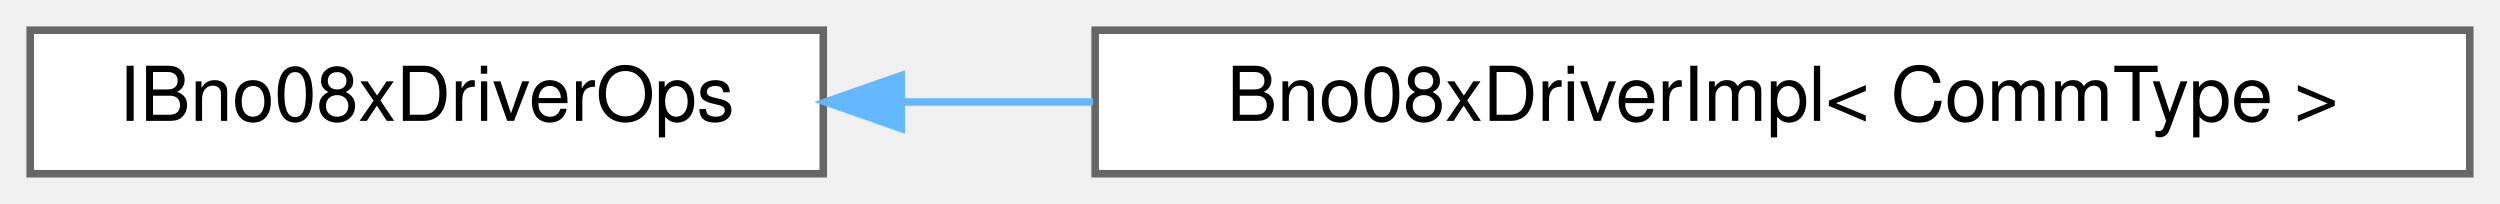
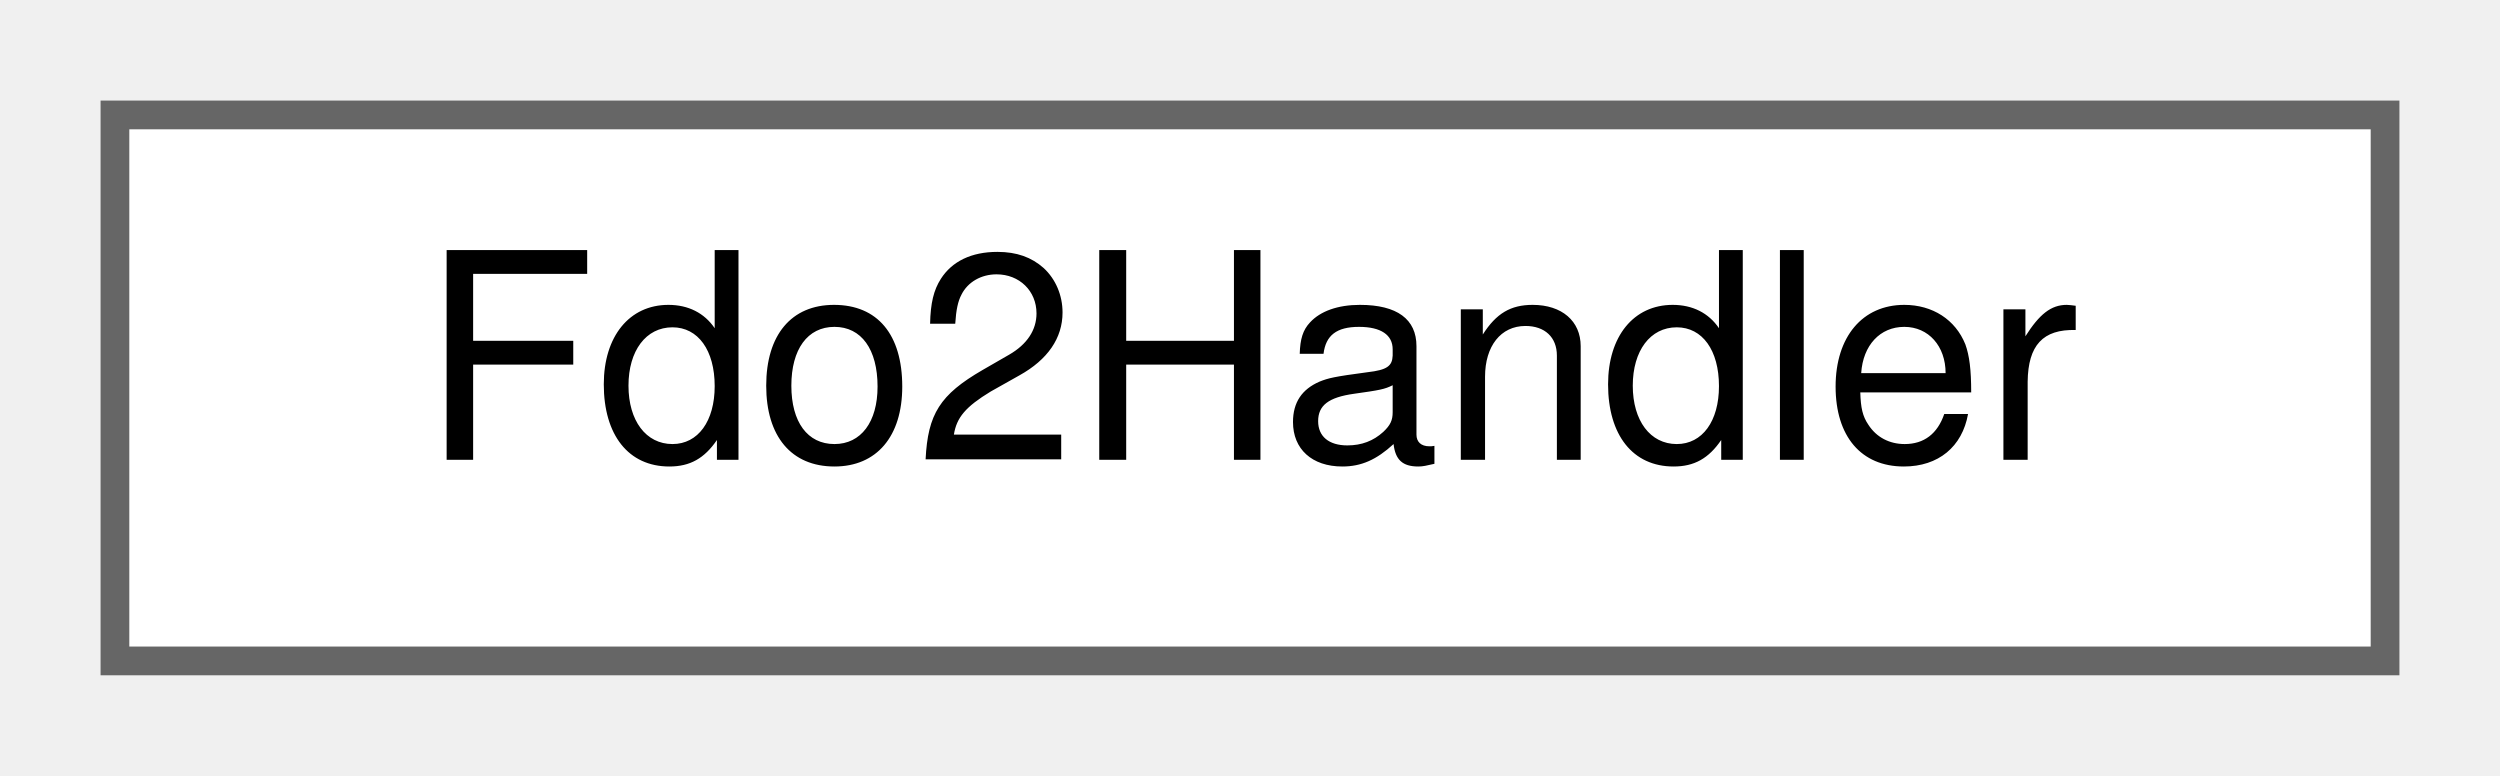
- <svg xmlns="http://www.w3.org/2000/svg" xmlns:xlink="http://www.w3.org/1999/xlink" width="331pt" height="27pt" viewBox="0.00 0.00 331.00 27.00">
+ <svg xmlns="http://www.w3.org/2000/svg" xmlns:xlink="http://www.w3.org/1999/xlink" width="87pt" height="27pt" viewBox="0.00 0.00 87.00 27.00">
  <g id="graph0" class="graph" transform="scale(1 1) rotate(0) translate(4 23)">
    <g id="Node000000" class="node">
      <g id="a_Node000000">
-         <a xlink:href="classIBno08xDriverOps.html" target="_top" xlink:title="Internal abstract interface for type-erasing the BNO085&lt;CommType&gt; template.">
-           <polygon fill="white" stroke="#666666" points="105,-19 0,-19 0,0 105,0 105,-19" />
-           <text text-anchor="middle" x="52.5" y="-7" font-family="Helvetica,sans-Serif" font-size="10.00">IBno08xDriverOps</text>
-         </a>
-       </g>
-     </g>
-     <g id="Node000001" class="node">
-       <g id="a_Node000001">
-         <a xlink:href="classBno08xDriverImpl.html" target="_top" xlink:title="Concrete type-erased driver wrapper.">
-           <polygon fill="white" stroke="#666666" points="323,-19 141,-19 141,0 323,0 323,-19" />
-           <text text-anchor="middle" x="232" y="-7" font-family="Helvetica,sans-Serif" font-size="10.00">Bno08xDriverImpl&lt; CommType &gt;</text>
-         </a>
-       </g>
-     </g>
-     <g id="edge17_Node000000_Node000001" class="edge">
-       <g id="a_edge17_Node000000_Node000001">
-         <a xlink:title=" ">
-           <path fill="none" stroke="#63b8ff" d="M115.48,-9.5C123.66,-9.5 132.18,-9.5 140.71,-9.5" />
-           <polygon fill="#63b8ff" stroke="#63b8ff" points="115.32,-6 105.32,-9.5 115.32,-13 115.32,-6" />
+         <a xlink:href="classFdo2Handler.html" target="_top" xlink:title="HAL handler wrapping one FDO2-G2 oxygen probe on a BaseUart.">
+           <polygon fill="white" stroke="#666666" points="79,-19 0,-19 0,0 79,0 79,-19" />
+           <text text-anchor="middle" x="39.5" y="-7" font-family="Helvetica,sans-Serif" font-size="10.00">Fdo2Handler</text>
        </a>
      </g>
    </g>
  </g>
</svg>
